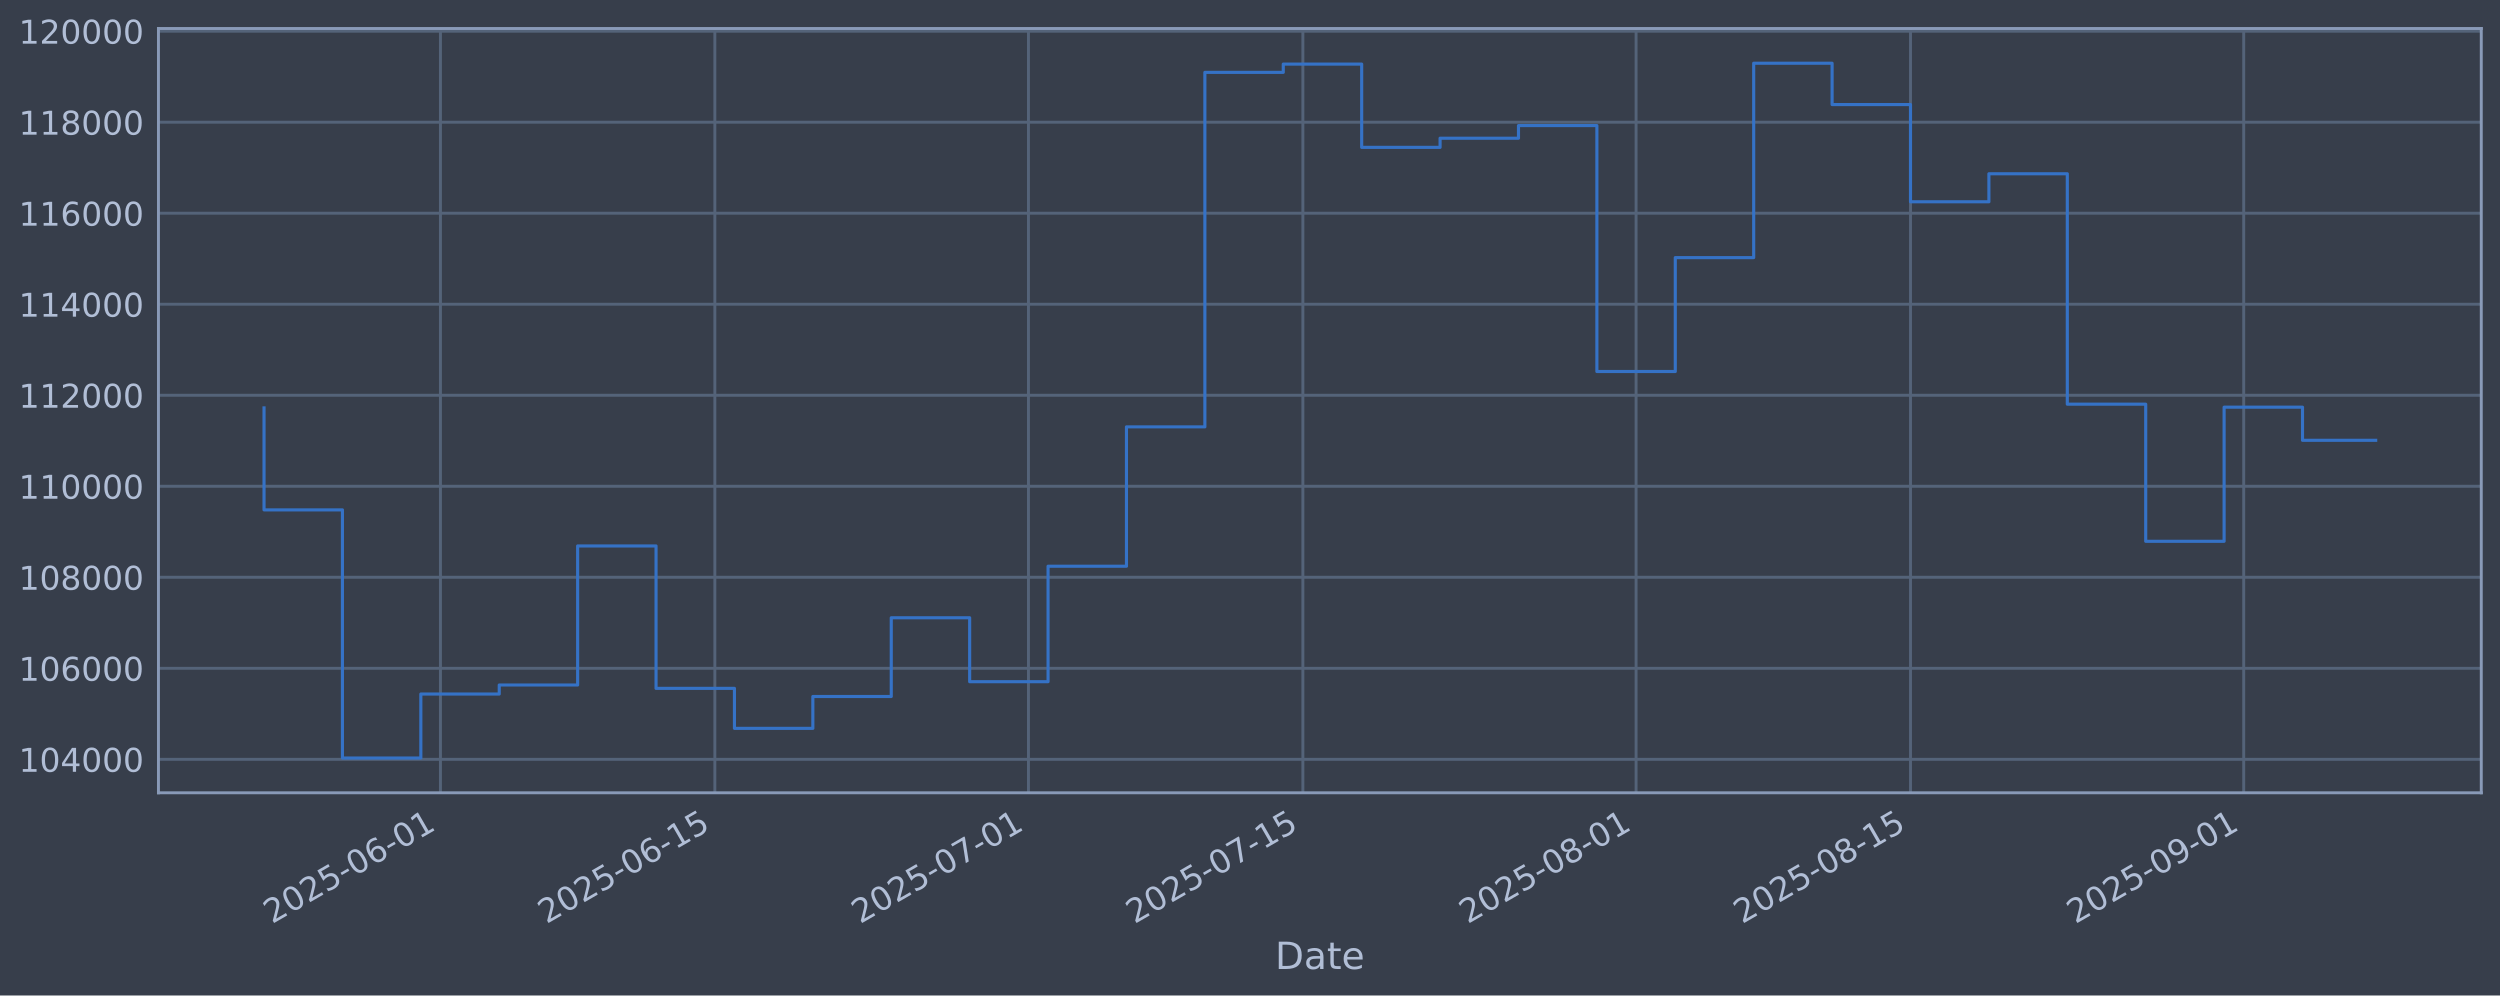
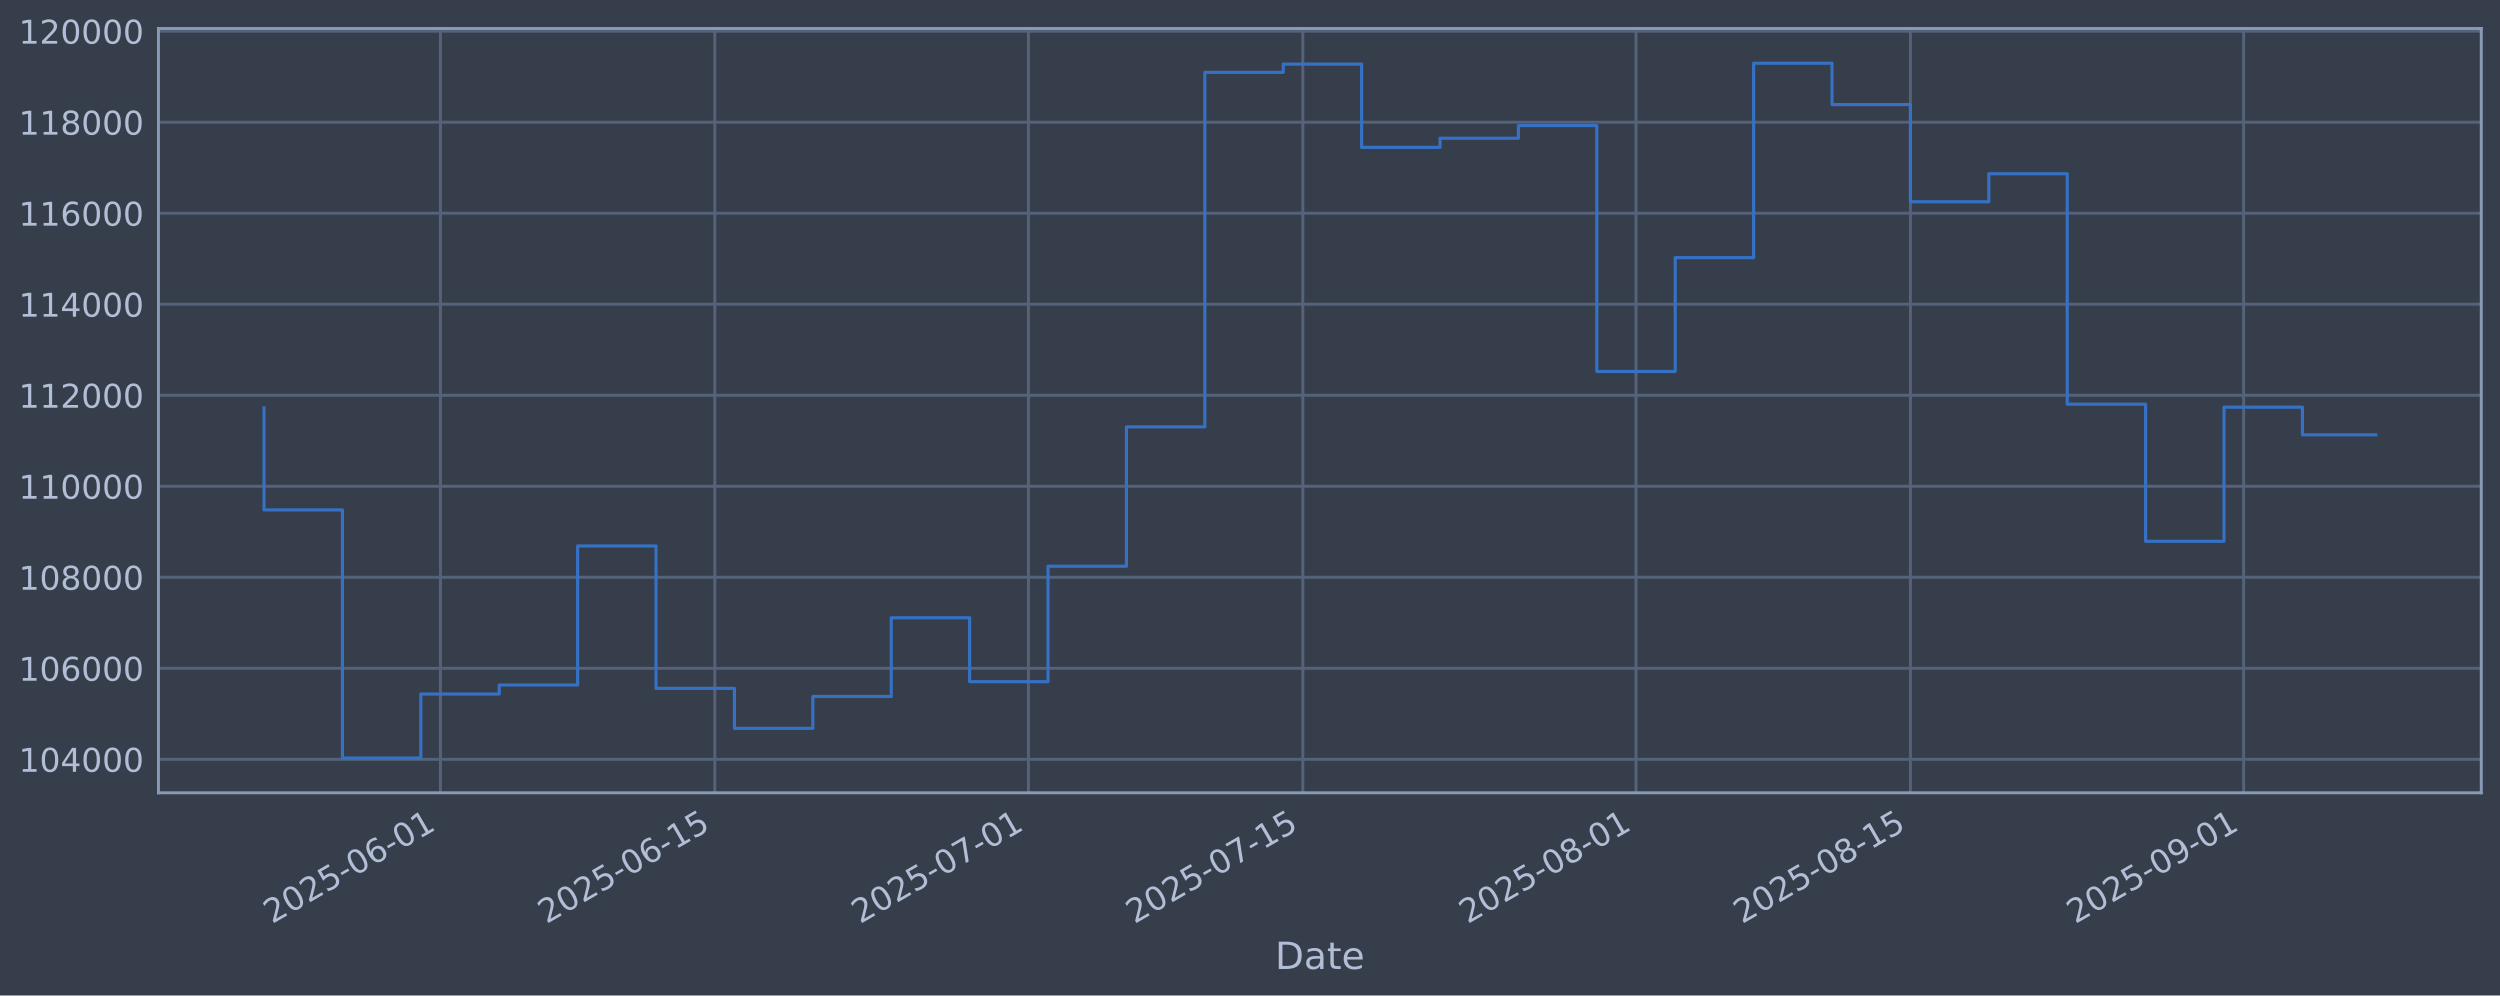
<svg xmlns="http://www.w3.org/2000/svg" xmlns:xlink="http://www.w3.org/1999/xlink" width="960.9pt" height="382.628pt" viewBox="0 0 960.9 382.628" version="1.1">
  <defs>
    <style type="text/css">*{stroke-linejoin: round; stroke-linecap: butt}</style>
  </defs>
  <g id="figure_1">
    <g id="patch_1">
      <path d="M 0 382.628  L 960.9 382.628  L 960.9 0  L 0 0  z " style="fill: #373e4b" />
    </g>
    <g id="axes_1">
      <g id="patch_2">
        <path d="M 60.901 304.718  L 953.701 304.718  L 953.701 10.958  L 60.901 10.958  z " style="fill: #373e4b" />
      </g>
      <g id="matplotlib.axis_1">
        <g id="xtick_1">
          <g id="line2d_1">
-             <path d="M 169.286 304.718  L 169.286 10.958  " clip-path="url(#p693793a80c)" style="fill: none; stroke: #546379; stroke-width: 1.12; stroke-linecap: square" />
+             <path d="M 169.283 304.718  L 169.283 10.958  " clip-path="url(#pcb8835507e)" style="fill: none; stroke: #546379; stroke-width: 1.12; stroke-linecap: square" />
          </g>
          <g id="line2d_2" />
          <g id="text_1">
-             <g style="fill: #b1bed6" transform="translate(104.5607 355.2226) rotate(-30) scale(0.126 -0.126)">
+             <g style="fill: #b1bed6" transform="translate(104.5573 355.2226) rotate(-30) scale(0.126 -0.126)">
              <defs>
                <path id="DejaVuSans-32" d="M 1228 531  L 3431 531  L 3431 0  L 469 0  L 469 531  Q 828 903 1448 1529  Q 2069 2156 2228 2338  Q 2531 2678 2651 2914  Q 2772 3150 2772 3378  Q 2772 3750 2511 3984  Q 2250 4219 1831 4219  Q 1534 4219 1204 4116  Q 875 4013 500 3803  L 500 4441  Q 881 4594 1212 4672  Q 1544 4750 1819 4750  Q 2544 4750 2975 4387  Q 3406 4025 3406 3419  Q 3406 3131 3298 2873  Q 3191 2616 2906 2266  Q 2828 2175 2409 1742  Q 1991 1309 1228 531  z " transform="scale(0.015625)" />
                <path id="DejaVuSans-30" d="M 2034 4250  Q 1547 4250 1301 3770  Q 1056 3291 1056 2328  Q 1056 1369 1301 889  Q 1547 409 2034 409  Q 2525 409 2770 889  Q 3016 1369 3016 2328  Q 3016 3291 2770 3770  Q 2525 4250 2034 4250  z M 2034 4750  Q 2819 4750 3233 4129  Q 3647 3509 3647 2328  Q 3647 1150 3233 529  Q 2819 -91 2034 -91  Q 1250 -91 836 529  Q 422 1150 422 2328  Q 422 3509 836 4129  Q 1250 4750 2034 4750  z " transform="scale(0.015625)" />
                <path id="DejaVuSans-35" d="M 691 4666  L 3169 4666  L 3169 4134  L 1269 4134  L 1269 2991  Q 1406 3038 1543 3061  Q 1681 3084 1819 3084  Q 2600 3084 3056 2656  Q 3513 2228 3513 1497  Q 3513 744 3044 326  Q 2575 -91 1722 -91  Q 1428 -91 1123 -41  Q 819 9 494 109  L 494 744  Q 775 591 1075 516  Q 1375 441 1709 441  Q 2250 441 2565 725  Q 2881 1009 2881 1497  Q 2881 1984 2565 2268  Q 2250 2553 1709 2553  Q 1456 2553 1204 2497  Q 953 2441 691 2322  L 691 4666  z " transform="scale(0.015625)" />
                <path id="DejaVuSans-2d" d="M 313 2009  L 1997 2009  L 1997 1497  L 313 1497  L 313 2009  z " transform="scale(0.015625)" />
                <path id="DejaVuSans-36" d="M 2113 2584  Q 1688 2584 1439 2293  Q 1191 2003 1191 1497  Q 1191 994 1439 701  Q 1688 409 2113 409  Q 2538 409 2786 701  Q 3034 994 3034 1497  Q 3034 2003 2786 2293  Q 2538 2584 2113 2584  z M 3366 4563  L 3366 3988  Q 3128 4100 2886 4159  Q 2644 4219 2406 4219  Q 1781 4219 1451 3797  Q 1122 3375 1075 2522  Q 1259 2794 1537 2939  Q 1816 3084 2150 3084  Q 2853 3084 3261 2657  Q 3669 2231 3669 1497  Q 3669 778 3244 343  Q 2819 -91 2113 -91  Q 1303 -91 875 529  Q 447 1150 447 2328  Q 447 3434 972 4092  Q 1497 4750 2381 4750  Q 2619 4750 2861 4703  Q 3103 4656 3366 4563  z " transform="scale(0.015625)" />
                <path id="DejaVuSans-31" d="M 794 531  L 1825 531  L 1825 4091  L 703 3866  L 703 4441  L 1819 4666  L 2450 4666  L 2450 531  L 3481 531  L 3481 0  L 794 0  L 794 531  z " transform="scale(0.015625)" />
              </defs>
              <use xlink:href="#DejaVuSans-32" />
              <use xlink:href="#DejaVuSans-30" transform="translate(63.62305 0)" />
              <use xlink:href="#DejaVuSans-32" transform="translate(127.2461 0)" />
              <use xlink:href="#DejaVuSans-35" transform="translate(190.8691 0)" />
              <use xlink:href="#DejaVuSans-2d" transform="translate(254.4922 0)" />
              <use xlink:href="#DejaVuSans-30" transform="translate(290.5762 0)" />
              <use xlink:href="#DejaVuSans-36" transform="translate(354.1992 0)" />
              <use xlink:href="#DejaVuSans-2d" transform="translate(417.8223 0)" />
              <use xlink:href="#DejaVuSans-30" transform="translate(453.9062 0)" />
              <use xlink:href="#DejaVuSans-31" transform="translate(517.5293 0)" />
            </g>
          </g>
        </g>
        <g id="xtick_2">
          <g id="line2d_3">
-             <path d="M 274.759 304.718  L 274.759 10.958  " clip-path="url(#p693793a80c)" style="fill: none; stroke: #546379; stroke-width: 1.12; stroke-linecap: square" />
+             <path d="M 274.75 304.718  L 274.75 10.958  " clip-path="url(#pcb8835507e)" style="fill: none; stroke: #546379; stroke-width: 1.12; stroke-linecap: square" />
          </g>
          <g id="line2d_4" />
          <g id="text_2">
-             <g style="fill: #b1bed6" transform="translate(210.0334 355.2226) rotate(-30) scale(0.126 -0.126)">
+             <g style="fill: #b1bed6" transform="translate(210.0247 355.2226) rotate(-30) scale(0.126 -0.126)">
              <use xlink:href="#DejaVuSans-32" />
              <use xlink:href="#DejaVuSans-30" transform="translate(63.62305 0)" />
              <use xlink:href="#DejaVuSans-32" transform="translate(127.2461 0)" />
              <use xlink:href="#DejaVuSans-35" transform="translate(190.8691 0)" />
              <use xlink:href="#DejaVuSans-2d" transform="translate(254.4922 0)" />
              <use xlink:href="#DejaVuSans-30" transform="translate(290.5762 0)" />
              <use xlink:href="#DejaVuSans-36" transform="translate(354.1992 0)" />
              <use xlink:href="#DejaVuSans-2d" transform="translate(417.8223 0)" />
              <use xlink:href="#DejaVuSans-31" transform="translate(453.9062 0)" />
              <use xlink:href="#DejaVuSans-35" transform="translate(517.5293 0)" />
            </g>
          </g>
        </g>
        <g id="xtick_3">
          <g id="line2d_5">
-             <path d="M 395.299 304.718  L 395.299 10.958  " clip-path="url(#p693793a80c)" style="fill: none; stroke: #546379; stroke-width: 1.12; stroke-linecap: square" />
+             <path d="M 395.284 304.718  L 395.284 10.958  " clip-path="url(#pcb8835507e)" style="fill: none; stroke: #546379; stroke-width: 1.12; stroke-linecap: square" />
          </g>
          <g id="line2d_6" />
          <g id="text_3">
-             <g style="fill: #b1bed6" transform="translate(330.5736 355.2226) rotate(-30) scale(0.126 -0.126)">
+             <g style="fill: #b1bed6" transform="translate(330.5589 355.2226) rotate(-30) scale(0.126 -0.126)">
              <defs>
                <path id="DejaVuSans-37" d="M 525 4666  L 3525 4666  L 3525 4397  L 1831 0  L 1172 0  L 2766 4134  L 525 4134  L 525 4666  z " transform="scale(0.015625)" />
              </defs>
              <use xlink:href="#DejaVuSans-32" />
              <use xlink:href="#DejaVuSans-30" transform="translate(63.62305 0)" />
              <use xlink:href="#DejaVuSans-32" transform="translate(127.2461 0)" />
              <use xlink:href="#DejaVuSans-35" transform="translate(190.8691 0)" />
              <use xlink:href="#DejaVuSans-2d" transform="translate(254.4922 0)" />
              <use xlink:href="#DejaVuSans-30" transform="translate(290.5762 0)" />
              <use xlink:href="#DejaVuSans-37" transform="translate(354.1992 0)" />
              <use xlink:href="#DejaVuSans-2d" transform="translate(417.8223 0)" />
              <use xlink:href="#DejaVuSans-30" transform="translate(453.9062 0)" />
              <use xlink:href="#DejaVuSans-31" transform="translate(517.5293 0)" />
            </g>
          </g>
        </g>
        <g id="xtick_4">
          <g id="line2d_7">
-             <path d="M 500.772 304.718  L 500.772 10.958  " clip-path="url(#p693793a80c)" style="fill: none; stroke: #546379; stroke-width: 1.12; stroke-linecap: square" />
+             <path d="M 500.752 304.718  L 500.752 10.958  " clip-path="url(#pcb8835507e)" style="fill: none; stroke: #546379; stroke-width: 1.12; stroke-linecap: square" />
          </g>
          <g id="line2d_8" />
          <g id="text_4">
-             <g style="fill: #b1bed6" transform="translate(436.0463 355.2226) rotate(-30) scale(0.126 -0.126)">
+             <g style="fill: #b1bed6" transform="translate(436.0263 355.2226) rotate(-30) scale(0.126 -0.126)">
              <use xlink:href="#DejaVuSans-32" />
              <use xlink:href="#DejaVuSans-30" transform="translate(63.62305 0)" />
              <use xlink:href="#DejaVuSans-32" transform="translate(127.2461 0)" />
              <use xlink:href="#DejaVuSans-35" transform="translate(190.8691 0)" />
              <use xlink:href="#DejaVuSans-2d" transform="translate(254.4922 0)" />
              <use xlink:href="#DejaVuSans-30" transform="translate(290.5762 0)" />
              <use xlink:href="#DejaVuSans-37" transform="translate(354.1992 0)" />
              <use xlink:href="#DejaVuSans-2d" transform="translate(417.8223 0)" />
              <use xlink:href="#DejaVuSans-31" transform="translate(453.9062 0)" />
              <use xlink:href="#DejaVuSans-35" transform="translate(517.5293 0)" />
            </g>
          </g>
        </g>
        <g id="xtick_5">
          <g id="line2d_9">
-             <path d="M 628.846 304.718  L 628.846 10.958  " clip-path="url(#p693793a80c)" style="fill: none; stroke: #546379; stroke-width: 1.12; stroke-linecap: square" />
+             <path d="M 628.819 304.718  L 628.819 10.958  " clip-path="url(#pcb8835507e)" style="fill: none; stroke: #546379; stroke-width: 1.12; stroke-linecap: square" />
          </g>
          <g id="line2d_10" />
          <g id="text_5">
-             <g style="fill: #b1bed6" transform="translate(564.1203 355.2226) rotate(-30) scale(0.126 -0.126)">
+             <g style="fill: #b1bed6" transform="translate(564.0938 355.2226) rotate(-30) scale(0.126 -0.126)">
              <defs>
                <path id="DejaVuSans-38" d="M 2034 2216  Q 1584 2216 1326 1975  Q 1069 1734 1069 1313  Q 1069 891 1326 650  Q 1584 409 2034 409  Q 2484 409 2743 651  Q 3003 894 3003 1313  Q 3003 1734 2745 1975  Q 2488 2216 2034 2216  z M 1403 2484  Q 997 2584 770 2862  Q 544 3141 544 3541  Q 544 4100 942 4425  Q 1341 4750 2034 4750  Q 2731 4750 3128 4425  Q 3525 4100 3525 3541  Q 3525 3141 3298 2862  Q 3072 2584 2669 2484  Q 3125 2378 3379 2068  Q 3634 1759 3634 1313  Q 3634 634 3220 271  Q 2806 -91 2034 -91  Q 1263 -91 848 271  Q 434 634 434 1313  Q 434 1759 690 2068  Q 947 2378 1403 2484  z M 1172 3481  Q 1172 3119 1398 2916  Q 1625 2713 2034 2713  Q 2441 2713 2670 2916  Q 2900 3119 2900 3481  Q 2900 3844 2670 4047  Q 2441 4250 2034 4250  Q 1625 4250 1398 4047  Q 1172 3844 1172 3481  z " transform="scale(0.015625)" />
              </defs>
              <use xlink:href="#DejaVuSans-32" />
              <use xlink:href="#DejaVuSans-30" transform="translate(63.62305 0)" />
              <use xlink:href="#DejaVuSans-32" transform="translate(127.2461 0)" />
              <use xlink:href="#DejaVuSans-35" transform="translate(190.8691 0)" />
              <use xlink:href="#DejaVuSans-2d" transform="translate(254.4922 0)" />
              <use xlink:href="#DejaVuSans-30" transform="translate(290.5762 0)" />
              <use xlink:href="#DejaVuSans-38" transform="translate(354.1992 0)" />
              <use xlink:href="#DejaVuSans-2d" transform="translate(417.8223 0)" />
              <use xlink:href="#DejaVuSans-30" transform="translate(453.9062 0)" />
              <use xlink:href="#DejaVuSans-31" transform="translate(517.5293 0)" />
            </g>
          </g>
        </g>
        <g id="xtick_6">
          <g id="line2d_11">
-             <path d="M 734.319 304.718  L 734.319 10.958  " clip-path="url(#p693793a80c)" style="fill: none; stroke: #546379; stroke-width: 1.12; stroke-linecap: square" />
+             <path d="M 734.287 304.718  L 734.287 10.958  " clip-path="url(#pcb8835507e)" style="fill: none; stroke: #546379; stroke-width: 1.12; stroke-linecap: square" />
          </g>
          <g id="line2d_12" />
          <g id="text_6">
-             <g style="fill: #b1bed6" transform="translate(669.5931 355.2226) rotate(-30) scale(0.126 -0.126)">
+             <g style="fill: #b1bed6" transform="translate(669.5612 355.2226) rotate(-30) scale(0.126 -0.126)">
              <use xlink:href="#DejaVuSans-32" />
              <use xlink:href="#DejaVuSans-30" transform="translate(63.62305 0)" />
              <use xlink:href="#DejaVuSans-32" transform="translate(127.2461 0)" />
              <use xlink:href="#DejaVuSans-35" transform="translate(190.8691 0)" />
              <use xlink:href="#DejaVuSans-2d" transform="translate(254.4922 0)" />
              <use xlink:href="#DejaVuSans-30" transform="translate(290.5762 0)" />
              <use xlink:href="#DejaVuSans-38" transform="translate(354.1992 0)" />
              <use xlink:href="#DejaVuSans-2d" transform="translate(417.8223 0)" />
              <use xlink:href="#DejaVuSans-31" transform="translate(453.9062 0)" />
              <use xlink:href="#DejaVuSans-35" transform="translate(517.5293 0)" />
            </g>
          </g>
        </g>
        <g id="xtick_7">
          <g id="line2d_13">
-             <path d="M 862.393 304.718  L 862.393 10.958  " clip-path="url(#p693793a80c)" style="fill: none; stroke: #546379; stroke-width: 1.12; stroke-linecap: square" />
+             <path d="M 862.354 304.718  L 862.354 10.958  " clip-path="url(#pcb8835507e)" style="fill: none; stroke: #546379; stroke-width: 1.12; stroke-linecap: square" />
          </g>
          <g id="line2d_14" />
          <g id="text_7">
-             <g style="fill: #b1bed6" transform="translate(797.6671 355.2226) rotate(-30) scale(0.126 -0.126)">
+             <g style="fill: #b1bed6" transform="translate(797.6288 355.2226) rotate(-30) scale(0.126 -0.126)">
              <defs>
                <path id="DejaVuSans-39" d="M 703 97  L 703 672  Q 941 559 1184 500  Q 1428 441 1663 441  Q 2288 441 2617 861  Q 2947 1281 2994 2138  Q 2813 1869 2534 1725  Q 2256 1581 1919 1581  Q 1219 1581 811 2004  Q 403 2428 403 3163  Q 403 3881 828 4315  Q 1253 4750 1959 4750  Q 2769 4750 3195 4129  Q 3622 3509 3622 2328  Q 3622 1225 3098 567  Q 2575 -91 1691 -91  Q 1453 -91 1209 -44  Q 966 3 703 97  z M 1959 2075  Q 2384 2075 2632 2365  Q 2881 2656 2881 3163  Q 2881 3666 2632 3958  Q 2384 4250 1959 4250  Q 1534 4250 1286 3958  Q 1038 3666 1038 3163  Q 1038 2656 1286 2365  Q 1534 2075 1959 2075  z " transform="scale(0.015625)" />
              </defs>
              <use xlink:href="#DejaVuSans-32" />
              <use xlink:href="#DejaVuSans-30" transform="translate(63.62305 0)" />
              <use xlink:href="#DejaVuSans-32" transform="translate(127.2461 0)" />
              <use xlink:href="#DejaVuSans-35" transform="translate(190.8691 0)" />
              <use xlink:href="#DejaVuSans-2d" transform="translate(254.4922 0)" />
              <use xlink:href="#DejaVuSans-30" transform="translate(290.5762 0)" />
              <use xlink:href="#DejaVuSans-39" transform="translate(354.1992 0)" />
              <use xlink:href="#DejaVuSans-2d" transform="translate(417.8223 0)" />
              <use xlink:href="#DejaVuSans-30" transform="translate(453.9062 0)" />
              <use xlink:href="#DejaVuSans-31" transform="translate(517.5293 0)" />
            </g>
          </g>
        </g>
        <g id="text_8">
          <g style="fill: #b1bed6" transform="translate(490.0914 372.4337) scale(0.144 -0.144)">
            <defs>
              <path id="DejaVuSans-44" d="M 1259 4147  L 1259 519  L 2022 519  Q 2988 519 3436 956  Q 3884 1394 3884 2338  Q 3884 3275 3436 3711  Q 2988 4147 2022 4147  L 1259 4147  z M 628 4666  L 1925 4666  Q 3281 4666 3915 4102  Q 4550 3538 4550 2338  Q 4550 1131 3912 565  Q 3275 0 1925 0  L 628 0  L 628 4666  z " transform="scale(0.015625)" />
              <path id="DejaVuSans-61" d="M 2194 1759  Q 1497 1759 1228 1600  Q 959 1441 959 1056  Q 959 750 1161 570  Q 1363 391 1709 391  Q 2188 391 2477 730  Q 2766 1069 2766 1631  L 2766 1759  L 2194 1759  z M 3341 1997  L 3341 0  L 2766 0  L 2766 531  Q 2569 213 2275 61  Q 1981 -91 1556 -91  Q 1019 -91 701 211  Q 384 513 384 1019  Q 384 1609 779 1909  Q 1175 2209 1959 2209  L 2766 2209  L 2766 2266  Q 2766 2663 2505 2880  Q 2244 3097 1772 3097  Q 1472 3097 1187 3025  Q 903 2953 641 2809  L 641 3341  Q 956 3463 1253 3523  Q 1550 3584 1831 3584  Q 2591 3584 2966 3190  Q 3341 2797 3341 1997  z " transform="scale(0.015625)" />
              <path id="DejaVuSans-74" d="M 1172 4494  L 1172 3500  L 2356 3500  L 2356 3053  L 1172 3053  L 1172 1153  Q 1172 725 1289 603  Q 1406 481 1766 481  L 2356 481  L 2356 0  L 1766 0  Q 1100 0 847 248  Q 594 497 594 1153  L 594 3053  L 172 3053  L 172 3500  L 594 3500  L 594 4494  L 1172 4494  z " transform="scale(0.015625)" />
              <path id="DejaVuSans-65" d="M 3597 1894  L 3597 1613  L 953 1613  Q 991 1019 1311 708  Q 1631 397 2203 397  Q 2534 397 2845 478  Q 3156 559 3463 722  L 3463 178  Q 3153 47 2828 -22  Q 2503 -91 2169 -91  Q 1331 -91 842 396  Q 353 884 353 1716  Q 353 2575 817 3079  Q 1281 3584 2069 3584  Q 2775 3584 3186 3129  Q 3597 2675 3597 1894  z M 3022 2063  Q 3016 2534 2758 2815  Q 2500 3097 2075 3097  Q 1594 3097 1305 2825  Q 1016 2553 972 2059  L 3022 2063  z " transform="scale(0.015625)" />
            </defs>
            <use xlink:href="#DejaVuSans-44" />
            <use xlink:href="#DejaVuSans-61" transform="translate(77.00195 0)" />
            <use xlink:href="#DejaVuSans-74" transform="translate(138.2812 0)" />
            <use xlink:href="#DejaVuSans-65" transform="translate(177.4902 0)" />
          </g>
        </g>
      </g>
      <g id="matplotlib.axis_2">
        <g id="ytick_1">
          <g id="line2d_15">
-             <path d="M 60.901 291.85  L 953.701 291.85  " clip-path="url(#p693793a80c)" style="fill: none; stroke: #546379; stroke-width: 1.12; stroke-linecap: square" />
+             <path d="M 60.901 291.85  L 953.701 291.85  " clip-path="url(#pcb8835507e)" style="fill: none; stroke: #546379; stroke-width: 1.12; stroke-linecap: square" />
          </g>
          <g id="line2d_16" />
          <g id="text_9">
            <g style="fill: #b1bed6" transform="translate(7.2 296.6367) scale(0.126 -0.126)">
              <defs>
                <path id="DejaVuSans-34" d="M 2419 4116  L 825 1625  L 2419 1625  L 2419 4116  z M 2253 4666  L 3047 4666  L 3047 1625  L 3713 1625  L 3713 1100  L 3047 1100  L 3047 0  L 2419 0  L 2419 1100  L 313 1100  L 313 1709  L 2253 4666  z " transform="scale(0.015625)" />
              </defs>
              <use xlink:href="#DejaVuSans-31" />
              <use xlink:href="#DejaVuSans-30" transform="translate(63.62305 0)" />
              <use xlink:href="#DejaVuSans-34" transform="translate(127.2461 0)" />
              <use xlink:href="#DejaVuSans-30" transform="translate(190.8691 0)" />
              <use xlink:href="#DejaVuSans-30" transform="translate(254.4922 0)" />
              <use xlink:href="#DejaVuSans-30" transform="translate(318.1152 0)" />
            </g>
          </g>
        </g>
        <g id="ytick_2">
          <g id="line2d_17">
-             <path d="M 60.901 256.867  L 953.701 256.867  " clip-path="url(#p693793a80c)" style="fill: none; stroke: #546379; stroke-width: 1.12; stroke-linecap: square" />
+             <path d="M 60.901 256.867  L 953.701 256.867  " clip-path="url(#pcb8835507e)" style="fill: none; stroke: #546379; stroke-width: 1.12; stroke-linecap: square" />
          </g>
          <g id="line2d_18" />
          <g id="text_10">
            <g style="fill: #b1bed6" transform="translate(7.2 261.6538) scale(0.126 -0.126)">
              <use xlink:href="#DejaVuSans-31" />
              <use xlink:href="#DejaVuSans-30" transform="translate(63.62305 0)" />
              <use xlink:href="#DejaVuSans-36" transform="translate(127.2461 0)" />
              <use xlink:href="#DejaVuSans-30" transform="translate(190.8691 0)" />
              <use xlink:href="#DejaVuSans-30" transform="translate(254.4922 0)" />
              <use xlink:href="#DejaVuSans-30" transform="translate(318.1152 0)" />
            </g>
          </g>
        </g>
        <g id="ytick_3">
          <g id="line2d_19">
-             <path d="M 60.901 221.884  L 953.701 221.884  " clip-path="url(#p693793a80c)" style="fill: none; stroke: #546379; stroke-width: 1.12; stroke-linecap: square" />
+             <path d="M 60.901 221.884  L 953.701 221.884  " clip-path="url(#pcb8835507e)" style="fill: none; stroke: #546379; stroke-width: 1.12; stroke-linecap: square" />
          </g>
          <g id="line2d_20" />
          <g id="text_11">
            <g style="fill: #b1bed6" transform="translate(7.2 226.671) scale(0.126 -0.126)">
              <use xlink:href="#DejaVuSans-31" />
              <use xlink:href="#DejaVuSans-30" transform="translate(63.62305 0)" />
              <use xlink:href="#DejaVuSans-38" transform="translate(127.2461 0)" />
              <use xlink:href="#DejaVuSans-30" transform="translate(190.8691 0)" />
              <use xlink:href="#DejaVuSans-30" transform="translate(254.4922 0)" />
              <use xlink:href="#DejaVuSans-30" transform="translate(318.1152 0)" />
            </g>
          </g>
        </g>
        <g id="ytick_4">
          <g id="line2d_21">
-             <path d="M 60.901 186.901  L 953.701 186.901  " clip-path="url(#p693793a80c)" style="fill: none; stroke: #546379; stroke-width: 1.12; stroke-linecap: square" />
+             <path d="M 60.901 186.901  L 953.701 186.901  " clip-path="url(#pcb8835507e)" style="fill: none; stroke: #546379; stroke-width: 1.12; stroke-linecap: square" />
          </g>
          <g id="line2d_22" />
          <g id="text_12">
            <g style="fill: #b1bed6" transform="translate(7.2 191.6882) scale(0.126 -0.126)">
              <use xlink:href="#DejaVuSans-31" />
              <use xlink:href="#DejaVuSans-31" transform="translate(63.62305 0)" />
              <use xlink:href="#DejaVuSans-30" transform="translate(127.2461 0)" />
              <use xlink:href="#DejaVuSans-30" transform="translate(190.8691 0)" />
              <use xlink:href="#DejaVuSans-30" transform="translate(254.4922 0)" />
              <use xlink:href="#DejaVuSans-30" transform="translate(318.1152 0)" />
            </g>
          </g>
        </g>
        <g id="ytick_5">
          <g id="line2d_23">
-             <path d="M 60.901 151.918  L 953.701 151.918  " clip-path="url(#p693793a80c)" style="fill: none; stroke: #546379; stroke-width: 1.12; stroke-linecap: square" />
+             <path d="M 60.901 151.918  L 953.701 151.918  " clip-path="url(#pcb8835507e)" style="fill: none; stroke: #546379; stroke-width: 1.12; stroke-linecap: square" />
          </g>
          <g id="line2d_24" />
          <g id="text_13">
            <g style="fill: #b1bed6" transform="translate(7.2 156.7053) scale(0.126 -0.126)">
              <use xlink:href="#DejaVuSans-31" />
              <use xlink:href="#DejaVuSans-31" transform="translate(63.62305 0)" />
              <use xlink:href="#DejaVuSans-32" transform="translate(127.2461 0)" />
              <use xlink:href="#DejaVuSans-30" transform="translate(190.8691 0)" />
              <use xlink:href="#DejaVuSans-30" transform="translate(254.4922 0)" />
              <use xlink:href="#DejaVuSans-30" transform="translate(318.1152 0)" />
            </g>
          </g>
        </g>
        <g id="ytick_6">
          <g id="line2d_25">
-             <path d="M 60.901 116.936  L 953.701 116.936  " clip-path="url(#p693793a80c)" style="fill: none; stroke: #546379; stroke-width: 1.12; stroke-linecap: square" />
+             <path d="M 60.901 116.936  L 953.701 116.936  " clip-path="url(#pcb8835507e)" style="fill: none; stroke: #546379; stroke-width: 1.12; stroke-linecap: square" />
          </g>
          <g id="line2d_26" />
          <g id="text_14">
            <g style="fill: #b1bed6" transform="translate(7.2 121.7225) scale(0.126 -0.126)">
              <use xlink:href="#DejaVuSans-31" />
              <use xlink:href="#DejaVuSans-31" transform="translate(63.62305 0)" />
              <use xlink:href="#DejaVuSans-34" transform="translate(127.2461 0)" />
              <use xlink:href="#DejaVuSans-30" transform="translate(190.8691 0)" />
              <use xlink:href="#DejaVuSans-30" transform="translate(254.4922 0)" />
              <use xlink:href="#DejaVuSans-30" transform="translate(318.1152 0)" />
            </g>
          </g>
        </g>
        <g id="ytick_7">
          <g id="line2d_27">
-             <path d="M 60.901 81.953  L 953.701 81.953  " clip-path="url(#p693793a80c)" style="fill: none; stroke: #546379; stroke-width: 1.12; stroke-linecap: square" />
+             <path d="M 60.901 81.953  L 953.701 81.953  " clip-path="url(#pcb8835507e)" style="fill: none; stroke: #546379; stroke-width: 1.12; stroke-linecap: square" />
          </g>
          <g id="line2d_28" />
          <g id="text_15">
            <g style="fill: #b1bed6" transform="translate(7.2 86.73969) scale(0.126 -0.126)">
              <use xlink:href="#DejaVuSans-31" />
              <use xlink:href="#DejaVuSans-31" transform="translate(63.62305 0)" />
              <use xlink:href="#DejaVuSans-36" transform="translate(127.2461 0)" />
              <use xlink:href="#DejaVuSans-30" transform="translate(190.8691 0)" />
              <use xlink:href="#DejaVuSans-30" transform="translate(254.4922 0)" />
              <use xlink:href="#DejaVuSans-30" transform="translate(318.1152 0)" />
            </g>
          </g>
        </g>
        <g id="ytick_8">
          <g id="line2d_29">
-             <path d="M 60.901 46.97  L 953.701 46.97  " clip-path="url(#p693793a80c)" style="fill: none; stroke: #546379; stroke-width: 1.12; stroke-linecap: square" />
+             <path d="M 60.901 46.97  L 953.701 46.97  " clip-path="url(#pcb8835507e)" style="fill: none; stroke: #546379; stroke-width: 1.12; stroke-linecap: square" />
          </g>
          <g id="line2d_30" />
          <g id="text_16">
            <g style="fill: #b1bed6" transform="translate(7.2 51.75686) scale(0.126 -0.126)">
              <use xlink:href="#DejaVuSans-31" />
              <use xlink:href="#DejaVuSans-31" transform="translate(63.62305 0)" />
              <use xlink:href="#DejaVuSans-38" transform="translate(127.2461 0)" />
              <use xlink:href="#DejaVuSans-30" transform="translate(190.8691 0)" />
              <use xlink:href="#DejaVuSans-30" transform="translate(254.4922 0)" />
              <use xlink:href="#DejaVuSans-30" transform="translate(318.1152 0)" />
            </g>
          </g>
        </g>
        <g id="ytick_9">
          <g id="line2d_31">
-             <path d="M 60.901 11.987  L 953.701 11.987  " clip-path="url(#p693793a80c)" style="fill: none; stroke: #546379; stroke-width: 1.12; stroke-linecap: square" />
+             <path d="M 60.901 11.987  L 953.701 11.987  " clip-path="url(#pcb8835507e)" style="fill: none; stroke: #546379; stroke-width: 1.12; stroke-linecap: square" />
          </g>
          <g id="line2d_32" />
          <g id="text_17">
            <g style="fill: #b1bed6" transform="translate(7.2 16.77403) scale(0.126 -0.126)">
              <use xlink:href="#DejaVuSans-31" />
              <use xlink:href="#DejaVuSans-32" transform="translate(63.62305 0)" />
              <use xlink:href="#DejaVuSans-30" transform="translate(127.2461 0)" />
              <use xlink:href="#DejaVuSans-30" transform="translate(190.8691 0)" />
              <use xlink:href="#DejaVuSans-30" transform="translate(254.4922 0)" />
              <use xlink:href="#DejaVuSans-30" transform="translate(318.1152 0)" />
            </g>
          </g>
        </g>
      </g>
      <g id="line2d_33">
-         <path d="M 101.482 156.778  L 101.482 195.974  L 131.617 195.974  L 131.617 291.366  L 161.752 291.366  L 161.752 266.759  L 191.887 266.759  L 191.887 263.286  L 222.023 263.286  L 222.023 209.841  L 252.158 209.841  L 252.158 264.586  L 282.293 264.586  L 282.293 279.95  L 312.428 279.95  L 312.428 267.706  L 342.563 267.706  L 342.563 237.446  L 372.698 237.446  L 372.698 262.012  L 402.833 262.012  L 402.833 217.631  L 432.968 217.631  L 432.968 164.07  L 463.103 164.07  L 463.103 27.81  L 493.238 27.81  L 493.238 24.636  L 523.373 24.636  L 523.373 56.646  L 553.508 56.646  L 553.508 53.121  L 583.643 53.121  L 583.643 48.272  L 613.778 48.272  L 613.778 142.793  L 643.913 142.793  L 643.913 99.016  L 674.048 99.016  L 674.048 24.311  L 704.184 24.311  L 704.184 40.185  L 734.319 40.185  L 734.319 77.56  L 764.454 77.56  L 764.454 66.788  L 794.589 66.788  L 794.589 155.356  L 824.724 155.356  L 824.724 208.052  L 854.859 208.052  L 854.859 156.509  L 884.994 156.509  L 884.994 169.243  L 913.119 169.243  " clip-path="url(#p693793a80c)" style="fill: none; stroke: #3572c6; stroke-width: 1.2; stroke-linecap: square" />
+         <path d="M 101.482 156.778  L 101.482 195.974  L 131.616 195.974  L 131.616 291.366  L 161.749 291.366  L 161.749 266.759  L 191.883 266.759  L 191.883 263.286  L 222.016 263.286  L 222.016 209.841  L 252.15 209.841  L 252.15 264.586  L 282.284 264.586  L 282.284 279.95  L 312.417 279.95  L 312.417 267.706  L 342.551 267.706  L 342.551 237.446  L 372.684 237.446  L 372.684 262.012  L 402.818 262.012  L 402.818 217.631  L 432.951 217.631  L 432.951 164.07  L 463.085 164.07  L 463.085 27.81  L 493.218 27.81  L 493.218 24.636  L 523.352 24.636  L 523.352 56.646  L 553.485 56.646  L 553.485 53.121  L 583.619 53.121  L 583.619 48.272  L 613.753 48.272  L 613.753 142.793  L 643.886 142.793  L 643.886 99.016  L 674.02 99.016  L 674.02 24.311  L 704.153 24.311  L 704.153 40.185  L 734.287 40.185  L 734.287 77.56  L 764.42 77.56  L 764.42 66.788  L 794.554 66.788  L 794.554 155.356  L 824.687 155.356  L 824.687 208.052  L 854.821 208.052  L 854.821 156.509  L 884.954 156.509  L 884.954 167.128  L 913.119 167.128  " clip-path="url(#pcb8835507e)" style="fill: none; stroke: #3572c6; stroke-width: 1.2; stroke-linecap: square" />
      </g>
      <g id="patch_3">
        <path d="M 60.901 304.718  L 60.901 10.958  " style="fill: none; stroke: #899ab8; stroke-width: 1.12; stroke-linejoin: miter; stroke-linecap: square" />
      </g>
      <g id="patch_4">
        <path d="M 953.701 304.718  L 953.701 10.958  " style="fill: none; stroke: #899ab8; stroke-width: 1.12; stroke-linejoin: miter; stroke-linecap: square" />
      </g>
      <g id="patch_5">
        <path d="M 60.901 304.718  L 953.701 304.718  " style="fill: none; stroke: #899ab8; stroke-width: 1.12; stroke-linejoin: miter; stroke-linecap: square" />
      </g>
      <g id="patch_6">
        <path d="M 60.901 10.958  L 953.701 10.958  " style="fill: none; stroke: #899ab8; stroke-width: 1.12; stroke-linejoin: miter; stroke-linecap: square" />
      </g>
    </g>
  </g>
  <defs>
-     <clipPath id="p693793a80c">
+     <clipPath id="pcb8835507e">
      <rect x="60.901" y="10.958" width="892.8" height="293.76" />
    </clipPath>
  </defs>
</svg>
